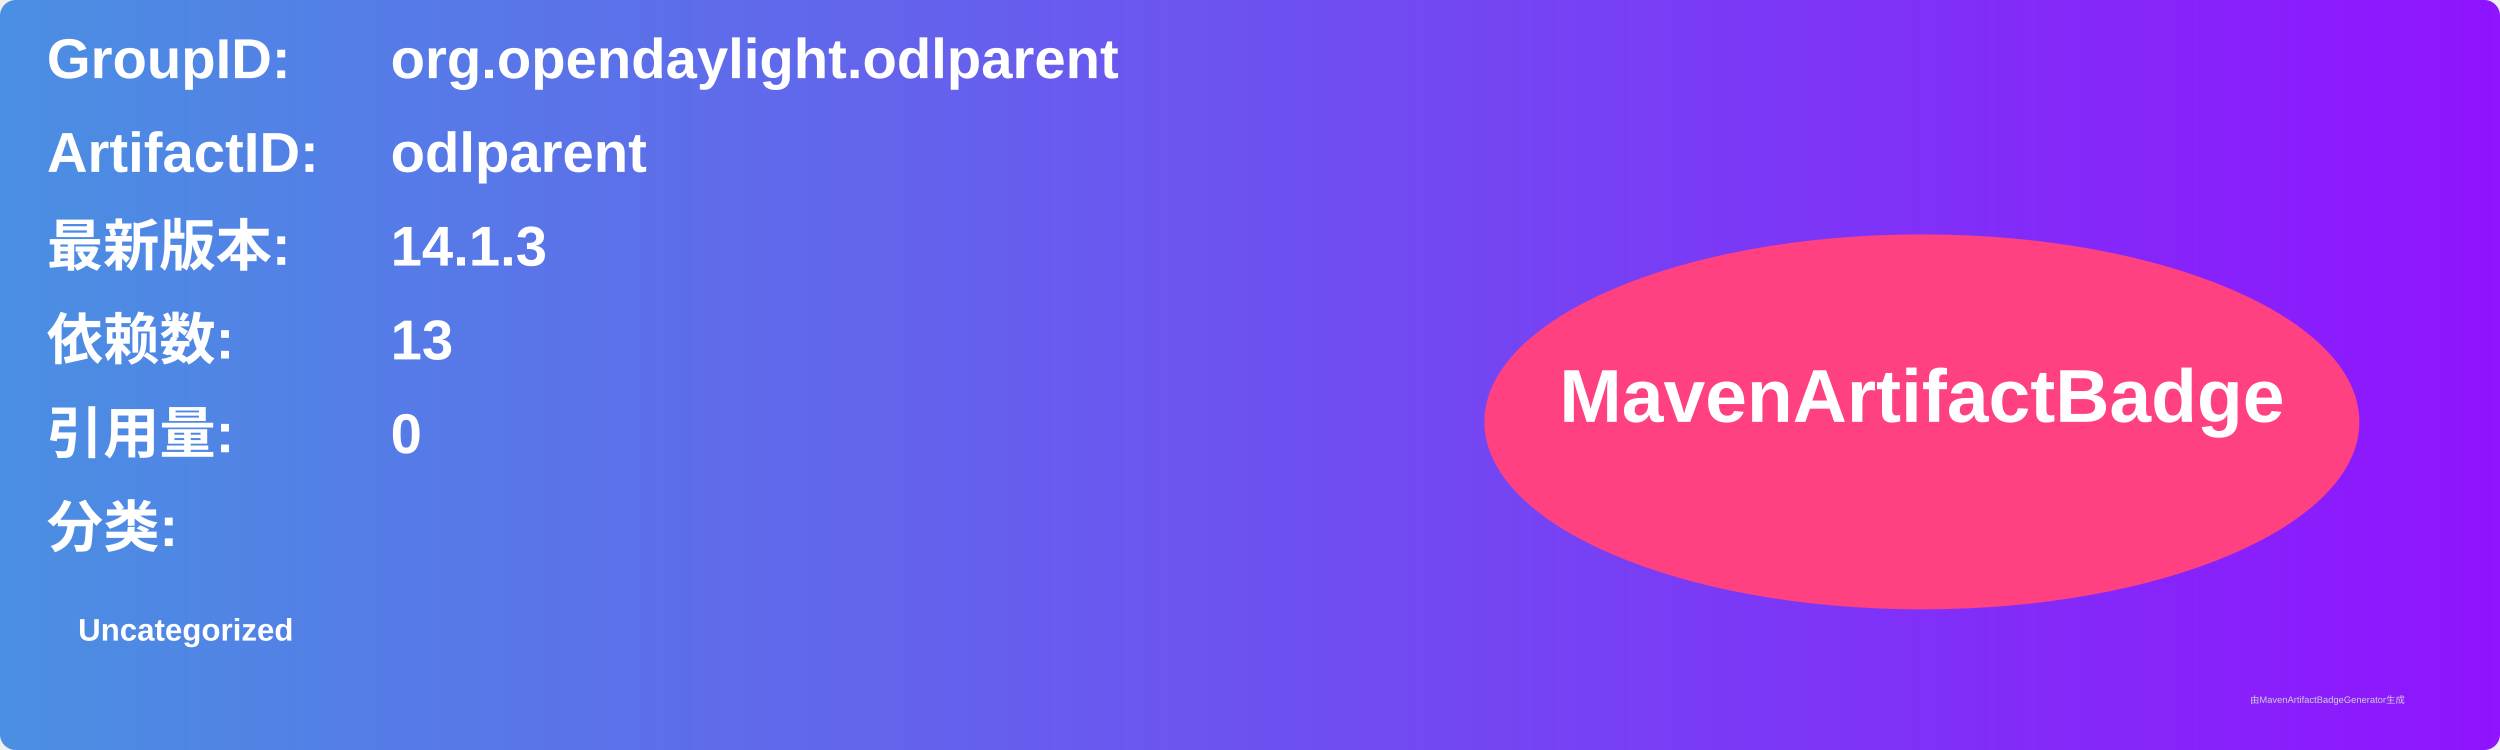
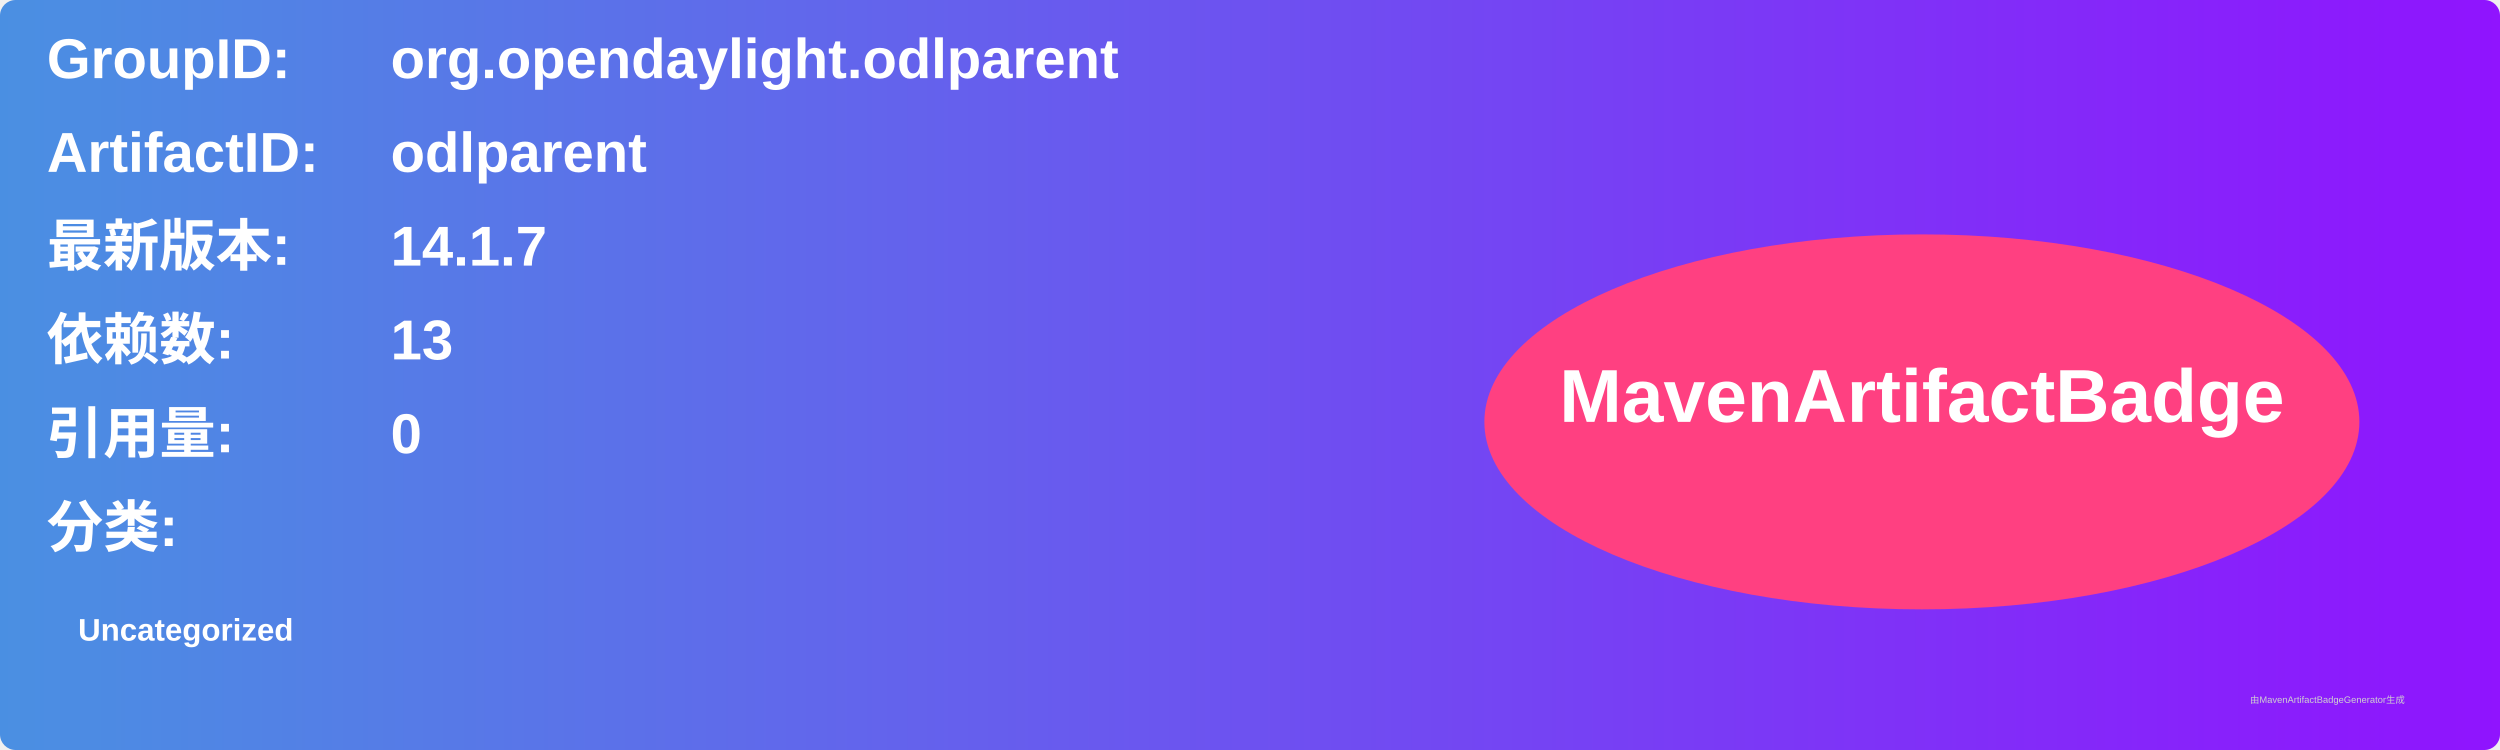
<svg xmlns="http://www.w3.org/2000/svg" width="800" height="240" viewBox="0 0 800 240">
  <linearGradient id="grad" x1="0%" y1="0%" x2="100%" y2="0%">
    <stop offset="0%" stop-color="#4a90e2" />
    <stop offset="100%" stop-color="#9013fe" />
  </linearGradient>
  <rect width="100%" height="100%" rx="5" ry="5" fill="url(#grad)" />
  <g transform="translate(15, 15)">
    <text x="0" y="10" font-family="Arial" font-size="18" fill="white" font-weight="bold" width="260">GroupID:</text>
    <text x="110" y="10" font-family="Arial" font-size="18" fill="white" font-weight="bold" width="460">org.opendaylight.odlparent</text>
    <text x="0" y="40" font-family="Arial" font-size="18" fill="white" font-weight="bold" width="260">ArtifactID:</text>
    <text x="110" y="40" font-family="Arial" font-size="18" fill="white" font-weight="bold" width="460">odlparent</text>
    <text x="0" y="70" font-family="Arial" font-size="18" fill="white" font-weight="bold">最新版本:</text>
    <text x="110" y="70" font-family="Arial" font-size="18" fill="white" font-weight="bold">
-       <tspan font-weight="bold">14.1.3</tspan>
+       <tspan font-weight="bold">14.1.7</tspan>
    </text>
    <text x="0" y="100" font-family="Arial" font-size="18" fill="white" font-weight="bold">依赖数: </text>
    <text x="110" y="100" font-family="Arial" font-size="18" fill="white">
      <tspan font-weight="bold">13</tspan>
    </text>
    <text x="0" y="130" font-family="Arial" font-size="18" fill="white" font-weight="bold">引用量: </text>
    <text x="110" y="130" font-family="Arial" font-size="18" fill="white">
      <tspan font-weight="bold">0</tspan>
    </text>
    <text x="0" y="160" font-family="Arial" font-size="18" fill="white" font-weight="bold">分类:</text>
    <text x="10" y="190" font-family="Arial" font-size="10" fill="white">
      <tspan font-weight="bold">Uncategorized</tspan>
    </text>
    <ellipse cx="600" cy="120" rx="140" ry="60" fill="#ff4081" />
    <text x="600" y="120" text-anchor="middle" font-family="Arial" font-size="24" fill="white" font-weight="bold">MavenArtifactBadge</text>
  </g>
  <text x="720" y="225" font-family="Arial" font-size="3" fill="#d0d0d0">由MavenArtifactBadgeGenerator生成</text>
</svg>
